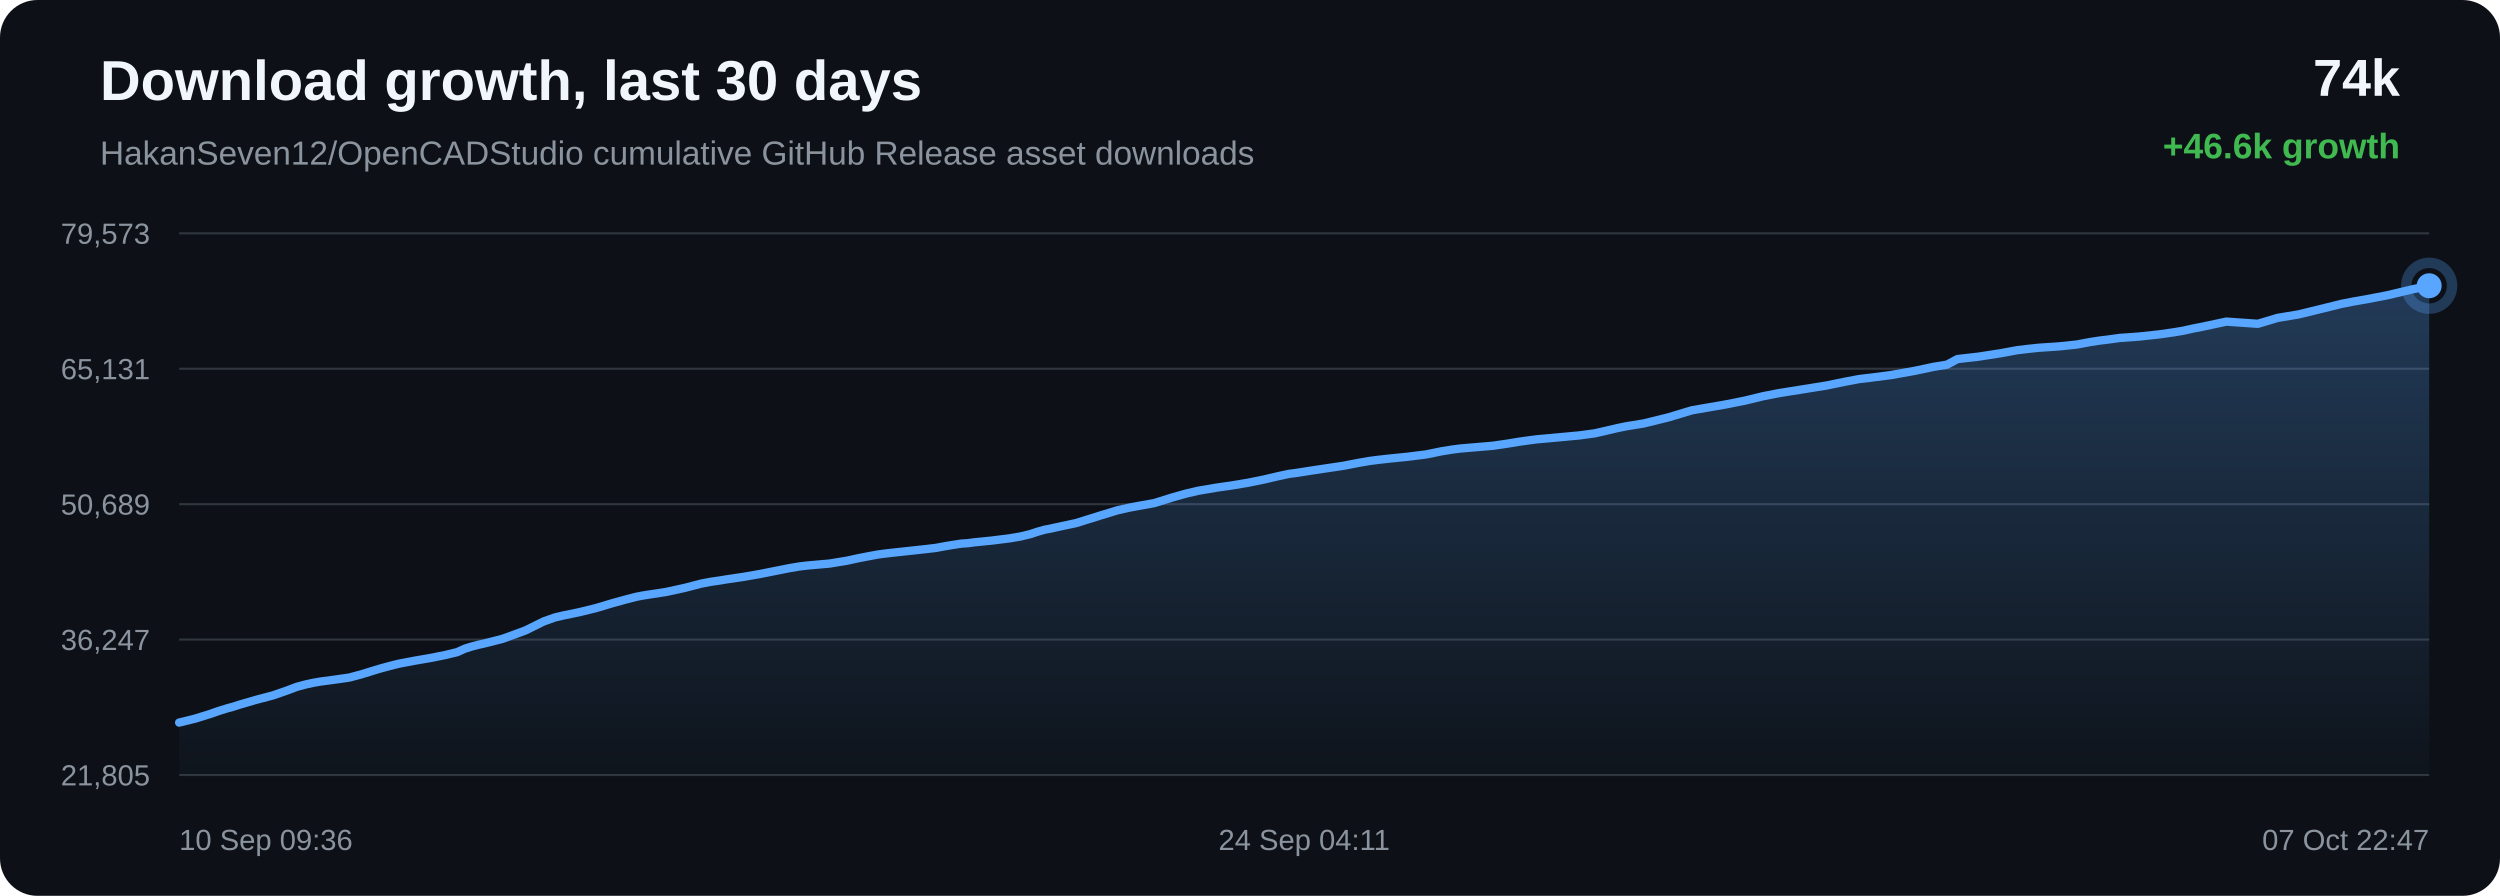
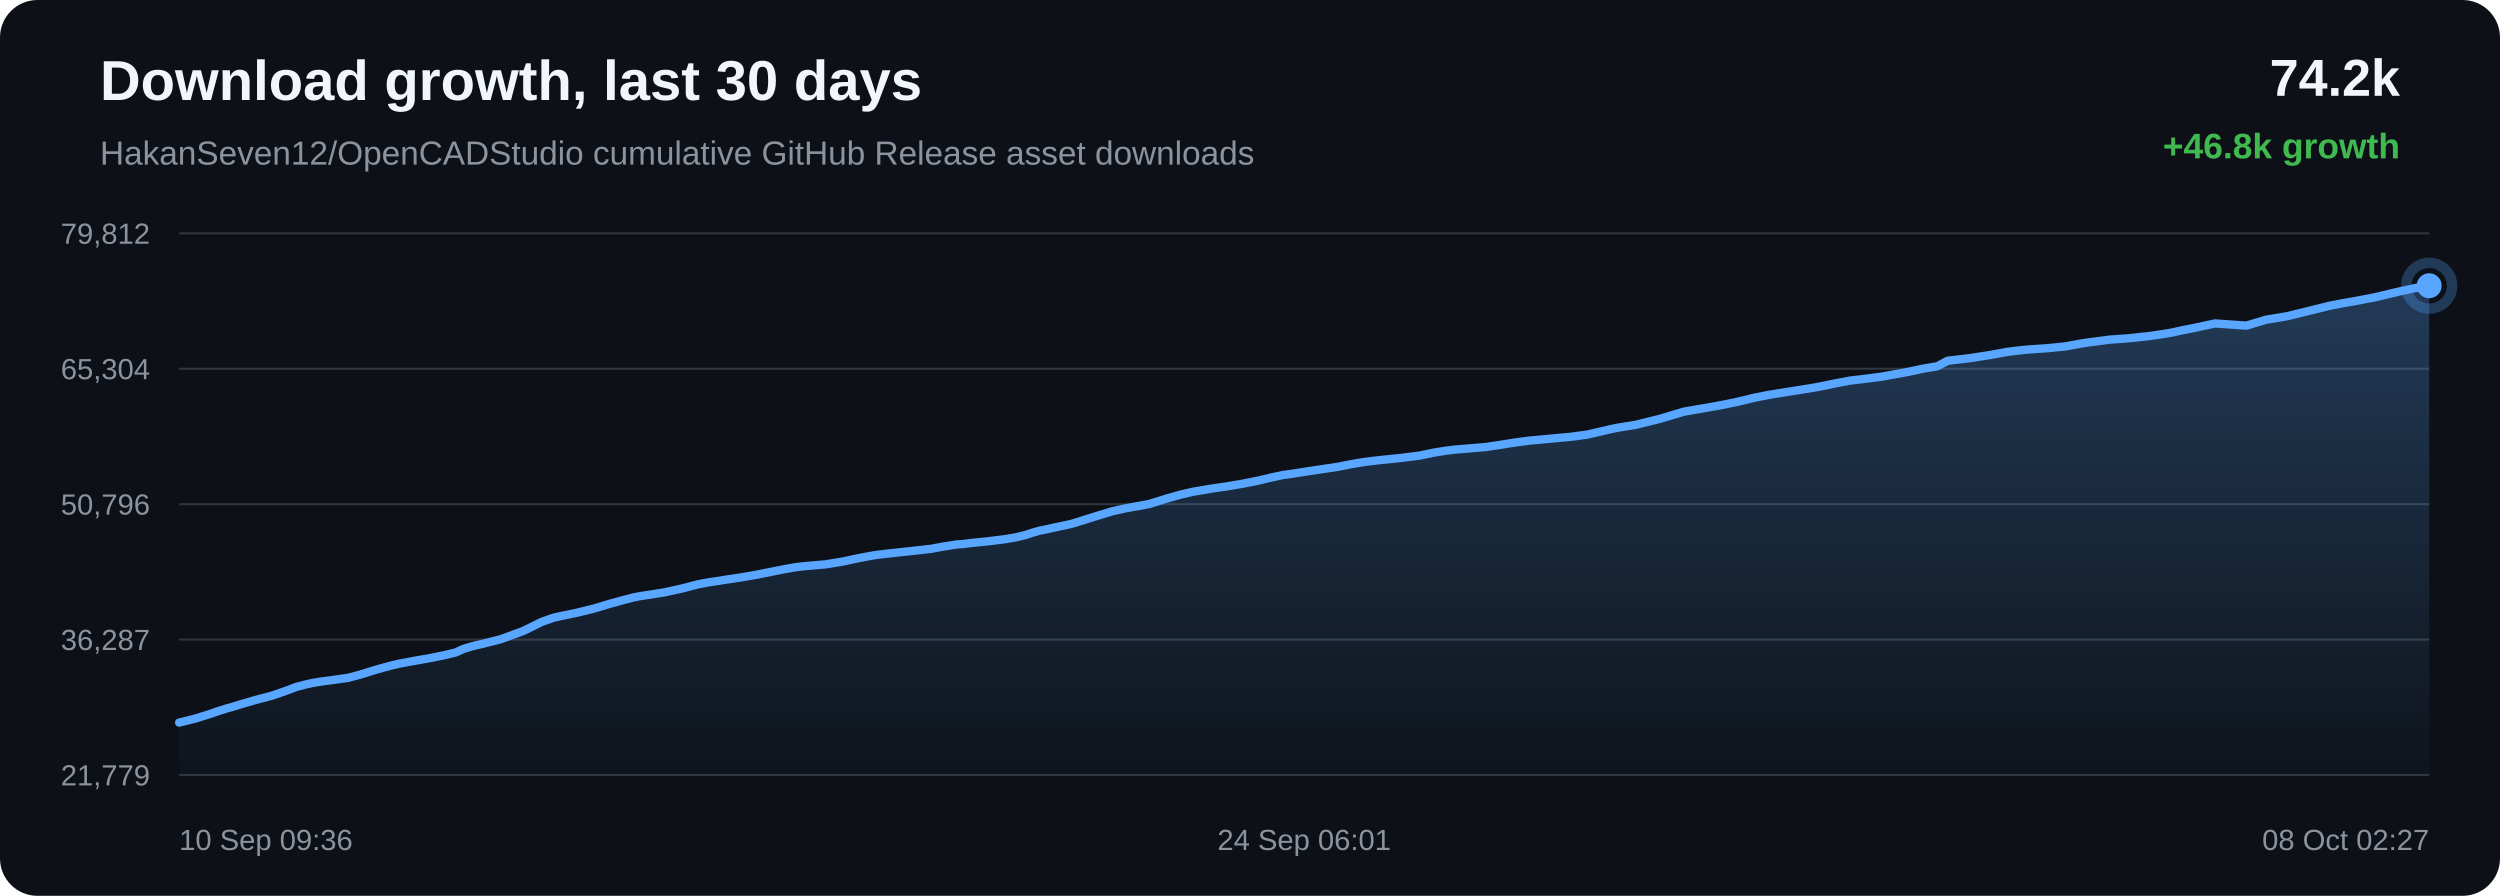
<svg xmlns="http://www.w3.org/2000/svg" width="1200" height="430" viewBox="0 0 1200 430">
  <defs>
    <linearGradient id="area" x1="0" x2="0" y1="0" y2="1">
      <stop offset="0%" stop-color="#58a6ff" stop-opacity="0.28" />
      <stop offset="100%" stop-color="#58a6ff" stop-opacity="0.02" />
    </linearGradient>
  </defs>
  <rect width="100%" height="100%" rx="18" fill="#0d1117" />
  <text x="48" y="48" fill="#f0f6fc" font-family="Arial, sans-serif" font-size="27" font-weight="700">Download growth, last 30 days</text>
  <text x="48" y="79" fill="#8b949e" font-family="Arial, sans-serif" font-size="16">HakanSeven12/OpenCADStudio cumulative GitHub Release asset downloads</text>
-   <text x="1152" y="46" text-anchor="end" fill="#f0f6fc" font-family="Arial, sans-serif" font-size="25" font-weight="700">74k</text>
-   <text x="1152" y="76" text-anchor="end" fill="#3fb950" font-family="Arial, sans-serif" font-size="17" font-weight="700">+46.6k growth</text>
+   <text x="1152" y="46" text-anchor="end" fill="#f0f6fc" font-family="Arial, sans-serif" font-size="25" font-weight="700">74.2k</text>
+   <text x="1152" y="76" text-anchor="end" fill="#3fb950" font-family="Arial, sans-serif" font-size="17" font-weight="700">+46.8k growth</text>
  <line x1="86" y1="112.00" x2="1166" y2="112.00" stroke="#30363d" stroke-width="1" />
  <line x1="86" y1="177.00" x2="1166" y2="177.00" stroke="#30363d" stroke-width="1" />
  <line x1="86" y1="242.00" x2="1166" y2="242.00" stroke="#30363d" stroke-width="1" />
  <line x1="86" y1="307.00" x2="1166" y2="307.00" stroke="#30363d" stroke-width="1" />
  <line x1="86" y1="372.00" x2="1166" y2="372.00" stroke="#30363d" stroke-width="1" />
-   <text x="72" y="117.00" text-anchor="end" fill="#8b949e" font-family="Arial, sans-serif" font-size="14">79,573</text>
-   <text x="72" y="182.00" text-anchor="end" fill="#8b949e" font-family="Arial, sans-serif" font-size="14">65,131</text>
-   <text x="72" y="247.00" text-anchor="end" fill="#8b949e" font-family="Arial, sans-serif" font-size="14">50,689</text>
-   <text x="72" y="312.00" text-anchor="end" fill="#8b949e" font-family="Arial, sans-serif" font-size="14">36,247</text>
-   <text x="72" y="377.00" text-anchor="end" fill="#8b949e" font-family="Arial, sans-serif" font-size="14">21,805</text>
-   <path d="M 86.00 346.84 L 93.77 344.91 L 100.61 342.79 L 104.98 341.27 L 108.95 340.03 L 111.79 339.26 L 114.81 338.29 L 122.65 336.00 L 130.98 333.80 L 137.24 331.64 L 142.58 329.64 L 147.09 328.45 L 150.60 327.70 L 153.75 327.16 L 161.25 326.15 L 167.63 325.24 L 173.36 323.71 L 178.51 322.12 L 182.08 321.03 L 185.89 319.99 L 188.92 319.19 L 191.63 318.54 L 199.21 317.11 L 207.36 315.70 L 214.02 314.34 L 219.51 313.01 L 223.13 311.36 L 226.50 310.31 L 229.53 309.52 L 232.71 308.81 L 241.25 306.63 L 252.19 302.63 L 260.97 298.29 L 266.46 296.34 L 270.45 295.42 L 278.12 293.84 L 286.08 291.88 L 293.98 289.52 L 300.10 287.84 L 305.13 286.52 L 308.37 285.89 L 311.60 285.38 L 319.89 284.11 L 328.71 282.18 L 336.38 280.18 L 341.13 279.27 L 345.38 278.65 L 349.17 278.03 L 356.90 276.89 L 364.77 275.52 L 372.61 273.96 L 378.97 272.70 L 383.83 271.89 L 387.01 271.51 L 390.23 271.21 L 398.18 270.51 L 406.56 269.14 L 412.07 267.93 L 417.41 266.90 L 421.78 266.10 L 425.22 265.67 L 428.44 265.30 L 436.10 264.47 L 443.17 263.70 L 449.17 263.01 L 454.16 262.08 L 457.84 261.49 L 461.48 260.93 L 464.58 260.73 L 467.75 260.30 L 476.09 259.47 L 484.66 258.40 L 489.87 257.51 L 494.57 256.37 L 497.92 255.26 L 501.38 254.28 L 504.34 253.71 L 507.58 252.98 L 516.56 251.07 L 527.90 247.53 L 536.46 244.92 L 541.80 243.72 L 545.89 242.95 L 554.10 241.47 L 562.94 238.71 L 569.58 236.85 L 575.29 235.53 L 580.08 234.74 L 583.85 234.08 L 591.26 233.02 L 599.05 231.72 L 606.80 230.15 L 613.45 228.59 L 618.66 227.47 L 622.37 226.99 L 628.62 226.00 L 636.75 224.78 L 645.00 223.55 L 651.81 222.22 L 657.35 221.26 L 661.48 220.73 L 666.43 220.17 L 675.57 219.25 L 684.68 218.11 L 691.89 216.62 L 697.20 215.77 L 701.11 215.27 L 708.86 214.62 L 716.60 213.96 L 723.49 212.96 L 729.31 212.00 L 733.56 211.41 L 737.85 210.85 L 741.47 210.54 L 749.66 209.78 L 758.11 209.00 L 765.54 207.99 L 771.46 206.64 L 776.36 205.48 L 780.57 204.62 L 788.97 203.26 L 800.75 200.36 L 812.07 196.96 L 818.97 195.75 L 828.03 194.19 L 837.49 192.32 L 846.22 190.20 L 853.28 188.81 L 858.56 187.95 L 867.28 186.57 L 876.70 185.05 L 885.39 183.27 L 892.50 181.93 L 897.85 181.30 L 907.46 180.07 L 919.37 177.95 L 927.98 176.11 L 934.58 175.03 L 939.57 172.36 L 949.88 171.17 L 960.39 169.54 L 968.21 168.10 L 974.04 167.40 L 978.58 166.93 L 988.26 166.27 L 996.70 165.40 L 1003.38 164.16 L 1007.67 163.50 L 1011.93 162.98 L 1017.47 162.21 L 1026.63 161.56 L 1036.29 160.52 L 1043.34 159.52 L 1047.85 158.77 L 1052.78 157.67 L 1057.36 156.78 L 1068.65 154.37 L 1083.77 155.43 L 1093.22 152.59 L 1103.29 150.92 L 1114.84 148.11 L 1123.86 145.86 L 1130.32 144.61 L 1135.46 143.73 L 1146.04 141.70 L 1157.75 138.92 L 1166.00 137.16 L 1166.00 372.00 L 86.00 372.00 Z" fill="url(#area)" />
-   <path d="M 86.00 346.84 L 93.77 344.91 L 100.61 342.79 L 104.98 341.27 L 108.95 340.03 L 111.79 339.26 L 114.81 338.29 L 122.65 336.00 L 130.98 333.80 L 137.24 331.64 L 142.58 329.64 L 147.09 328.45 L 150.60 327.70 L 153.75 327.16 L 161.25 326.15 L 167.63 325.24 L 173.36 323.71 L 178.51 322.12 L 182.08 321.03 L 185.89 319.99 L 188.92 319.19 L 191.63 318.54 L 199.21 317.11 L 207.36 315.70 L 214.02 314.34 L 219.51 313.01 L 223.13 311.36 L 226.50 310.31 L 229.53 309.52 L 232.71 308.81 L 241.25 306.63 L 252.19 302.63 L 260.97 298.29 L 266.46 296.34 L 270.45 295.42 L 278.12 293.84 L 286.08 291.88 L 293.98 289.52 L 300.10 287.84 L 305.13 286.52 L 308.37 285.89 L 311.60 285.38 L 319.89 284.11 L 328.71 282.18 L 336.38 280.18 L 341.13 279.27 L 345.38 278.65 L 349.17 278.03 L 356.90 276.89 L 364.77 275.52 L 372.61 273.96 L 378.97 272.70 L 383.83 271.89 L 387.01 271.51 L 390.23 271.21 L 398.18 270.51 L 406.56 269.14 L 412.07 267.93 L 417.41 266.90 L 421.78 266.10 L 425.22 265.67 L 428.44 265.30 L 436.10 264.47 L 443.17 263.70 L 449.17 263.01 L 454.16 262.08 L 457.84 261.49 L 461.48 260.93 L 464.58 260.73 L 467.75 260.30 L 476.09 259.47 L 484.66 258.40 L 489.87 257.51 L 494.57 256.37 L 497.92 255.26 L 501.38 254.28 L 504.34 253.71 L 507.58 252.98 L 516.56 251.07 L 527.90 247.53 L 536.46 244.92 L 541.80 243.72 L 545.89 242.95 L 554.10 241.47 L 562.94 238.71 L 569.58 236.85 L 575.29 235.53 L 580.08 234.74 L 583.85 234.08 L 591.26 233.02 L 599.05 231.72 L 606.80 230.15 L 613.45 228.59 L 618.66 227.47 L 622.37 226.99 L 628.62 226.00 L 636.75 224.78 L 645.00 223.55 L 651.81 222.22 L 657.35 221.26 L 661.48 220.73 L 666.43 220.17 L 675.57 219.25 L 684.68 218.11 L 691.89 216.62 L 697.20 215.77 L 701.11 215.27 L 708.86 214.62 L 716.60 213.96 L 723.49 212.96 L 729.31 212.00 L 733.56 211.41 L 737.85 210.85 L 741.47 210.54 L 749.66 209.78 L 758.11 209.00 L 765.54 207.99 L 771.46 206.64 L 776.36 205.48 L 780.57 204.62 L 788.97 203.26 L 800.75 200.36 L 812.07 196.96 L 818.97 195.75 L 828.03 194.19 L 837.49 192.32 L 846.22 190.20 L 853.28 188.81 L 858.56 187.95 L 867.28 186.57 L 876.70 185.05 L 885.39 183.27 L 892.50 181.93 L 897.85 181.30 L 907.46 180.07 L 919.37 177.95 L 927.98 176.11 L 934.58 175.03 L 939.57 172.36 L 949.88 171.17 L 960.39 169.54 L 968.21 168.10 L 974.04 167.40 L 978.58 166.93 L 988.26 166.27 L 996.70 165.40 L 1003.38 164.16 L 1007.67 163.50 L 1011.93 162.98 L 1017.47 162.21 L 1026.63 161.56 L 1036.29 160.52 L 1043.34 159.52 L 1047.85 158.77 L 1052.78 157.67 L 1057.36 156.78 L 1068.65 154.37 L 1083.77 155.43 L 1093.22 152.59 L 1103.29 150.92 L 1114.84 148.11 L 1123.86 145.86 L 1130.32 144.61 L 1135.46 143.73 L 1146.04 141.70 L 1157.75 138.92 L 1166.00 137.16" fill="none" stroke="#58a6ff" stroke-width="4" stroke-linecap="round" stroke-linejoin="round" />
+   <text x="72" y="117.00" text-anchor="end" fill="#8b949e" font-family="Arial, sans-serif" font-size="14">79,812</text>
+   <text x="72" y="182.00" text-anchor="end" fill="#8b949e" font-family="Arial, sans-serif" font-size="14">65,304</text>
+   <text x="72" y="247.00" text-anchor="end" fill="#8b949e" font-family="Arial, sans-serif" font-size="14">50,796</text>
+   <text x="72" y="312.00" text-anchor="end" fill="#8b949e" font-family="Arial, sans-serif" font-size="14">36,287</text>
+   <text x="72" y="377.00" text-anchor="end" fill="#8b949e" font-family="Arial, sans-serif" font-size="14">21,779</text>
+   <path d="M 86.00 346.84 L 93.73 344.92 L 100.52 342.80 L 104.88 341.29 L 108.82 340.06 L 111.65 339.29 L 114.65 338.33 L 122.45 336.05 L 130.73 333.86 L 136.96 331.71 L 142.27 329.72 L 146.75 328.53 L 150.24 327.78 L 153.37 327.25 L 160.84 326.24 L 167.18 325.34 L 172.88 323.82 L 178.00 322.23 L 181.55 321.15 L 185.34 320.11 L 188.36 319.32 L 191.05 318.67 L 198.59 317.25 L 206.69 315.84 L 213.32 314.48 L 218.78 313.16 L 222.37 311.52 L 225.73 310.47 L 228.74 309.68 L 231.90 308.99 L 240.40 306.81 L 251.27 302.83 L 260.00 298.51 L 265.47 296.57 L 269.44 295.66 L 277.06 294.08 L 284.98 292.13 L 292.84 289.78 L 298.92 288.11 L 303.92 286.80 L 307.14 286.17 L 310.36 285.66 L 318.60 284.39 L 327.37 282.48 L 335.00 280.48 L 339.72 279.58 L 343.95 278.96 L 347.72 278.35 L 355.41 277.21 L 363.24 275.85 L 371.03 274.29 L 377.36 273.04 L 382.19 272.23 L 385.35 271.85 L 388.55 271.56 L 396.46 270.86 L 404.80 269.49 L 410.27 268.29 L 415.59 267.26 L 419.93 266.47 L 423.35 266.04 L 426.55 265.68 L 434.17 264.85 L 441.20 264.08 L 447.17 263.40 L 452.13 262.46 L 455.79 261.88 L 459.41 261.32 L 462.49 261.12 L 465.65 260.69 L 473.94 259.86 L 482.46 258.80 L 487.64 257.91 L 492.32 256.78 L 495.65 255.68 L 499.09 254.70 L 502.03 254.13 L 505.25 253.40 L 514.19 251.50 L 525.46 247.98 L 533.97 245.38 L 539.29 244.19 L 543.36 243.43 L 551.52 241.95 L 560.31 239.21 L 566.92 237.35 L 572.60 236.04 L 577.36 235.26 L 581.10 234.59 L 588.48 233.53 L 596.22 232.24 L 603.93 230.69 L 610.54 229.13 L 615.73 228.02 L 619.42 227.53 L 625.63 226.55 L 633.72 225.33 L 641.92 224.11 L 648.69 222.79 L 654.20 221.84 L 658.31 221.30 L 663.24 220.75 L 672.32 219.83 L 681.38 218.69 L 688.55 217.21 L 693.83 216.36 L 697.72 215.86 L 705.43 215.22 L 713.13 214.57 L 719.98 213.57 L 725.77 212.62 L 730.00 212.03 L 734.26 211.47 L 737.86 211.16 L 746.01 210.40 L 754.41 209.62 L 761.79 208.62 L 767.68 207.28 L 772.56 206.12 L 776.74 205.26 L 785.10 203.92 L 796.81 201.03 L 808.07 197.64 L 814.93 196.44 L 823.94 194.88 L 833.35 193.02 L 842.03 190.91 L 849.05 189.53 L 854.31 188.68 L 862.98 187.30 L 872.34 185.79 L 880.99 184.01 L 888.06 182.68 L 893.38 182.06 L 902.94 180.83 L 914.78 178.72 L 923.34 176.89 L 929.90 175.81 L 934.87 173.16 L 945.13 171.97 L 955.57 170.35 L 963.35 168.92 L 969.14 168.21 L 973.66 167.75 L 983.29 167.09 L 991.69 166.23 L 998.32 164.99 L 1002.59 164.33 L 1006.83 163.81 L 1012.34 163.05 L 1021.45 162.40 L 1031.05 161.37 L 1038.07 160.38 L 1042.55 159.62 L 1047.45 158.53 L 1052.00 157.65 L 1063.24 155.25 L 1078.27 156.30 L 1087.67 153.47 L 1097.69 151.81 L 1109.18 149.01 L 1118.14 146.78 L 1124.57 145.53 L 1129.68 144.66 L 1140.20 142.64 L 1151.84 139.87 L 1160.05 138.12 L 1166.00 137.16 L 1166.00 372.00 L 86.00 372.00 Z" fill="url(#area)" />
+   <path d="M 86.00 346.84 L 93.73 344.92 L 100.52 342.80 L 104.88 341.29 L 108.82 340.06 L 111.65 339.29 L 114.65 338.33 L 122.45 336.05 L 130.73 333.86 L 136.96 331.71 L 142.27 329.72 L 146.75 328.53 L 150.24 327.78 L 153.37 327.25 L 160.84 326.24 L 167.18 325.34 L 172.88 323.82 L 178.00 322.23 L 181.55 321.15 L 185.34 320.11 L 188.36 319.32 L 191.05 318.67 L 198.59 317.25 L 206.69 315.84 L 213.32 314.48 L 218.78 313.16 L 222.37 311.52 L 225.73 310.47 L 228.74 309.68 L 231.90 308.99 L 240.40 306.81 L 251.27 302.83 L 260.00 298.51 L 265.47 296.57 L 269.44 295.66 L 277.06 294.08 L 284.98 292.13 L 292.84 289.78 L 298.92 288.11 L 303.92 286.80 L 307.14 286.17 L 310.36 285.66 L 318.60 284.39 L 327.37 282.48 L 335.00 280.48 L 339.72 279.58 L 343.95 278.96 L 347.72 278.35 L 355.41 277.21 L 363.24 275.85 L 371.03 274.29 L 377.36 273.04 L 382.19 272.23 L 385.35 271.85 L 388.55 271.56 L 396.46 270.86 L 404.80 269.49 L 410.27 268.29 L 415.59 267.26 L 419.93 266.47 L 423.35 266.04 L 426.55 265.68 L 434.17 264.85 L 441.20 264.08 L 447.17 263.40 L 452.13 262.46 L 455.79 261.88 L 459.41 261.32 L 462.49 261.12 L 465.65 260.69 L 473.94 259.86 L 482.46 258.80 L 487.64 257.91 L 492.32 256.78 L 495.65 255.68 L 499.09 254.70 L 502.03 254.13 L 505.25 253.40 L 514.19 251.50 L 525.46 247.98 L 533.97 245.38 L 539.29 244.19 L 543.36 243.43 L 551.52 241.95 L 560.31 239.21 L 566.92 237.35 L 572.60 236.04 L 577.36 235.26 L 581.10 234.59 L 588.48 233.53 L 596.22 232.24 L 603.93 230.69 L 610.54 229.13 L 615.73 228.02 L 619.42 227.53 L 625.63 226.55 L 633.72 225.33 L 641.92 224.11 L 648.69 222.79 L 654.20 221.84 L 658.31 221.30 L 663.24 220.75 L 672.32 219.83 L 681.38 218.69 L 688.55 217.21 L 693.83 216.36 L 697.72 215.86 L 705.43 215.22 L 713.13 214.57 L 719.98 213.57 L 725.77 212.62 L 730.00 212.03 L 734.26 211.47 L 737.86 211.16 L 746.01 210.40 L 754.41 209.62 L 761.79 208.62 L 767.68 207.28 L 772.56 206.12 L 776.74 205.26 L 785.10 203.92 L 796.81 201.03 L 808.07 197.64 L 814.93 196.44 L 823.94 194.88 L 833.35 193.02 L 842.03 190.91 L 849.05 189.53 L 854.31 188.68 L 862.98 187.30 L 872.34 185.79 L 880.99 184.01 L 888.06 182.68 L 893.38 182.06 L 902.94 180.83 L 914.78 178.72 L 923.34 176.89 L 929.90 175.81 L 934.87 173.16 L 945.13 171.97 L 955.57 170.35 L 963.35 168.92 L 969.14 168.21 L 973.66 167.75 L 983.29 167.09 L 991.69 166.23 L 998.32 164.99 L 1002.59 164.33 L 1006.83 163.81 L 1012.34 163.05 L 1021.45 162.40 L 1031.05 161.37 L 1038.07 160.38 L 1042.55 159.62 L 1047.45 158.53 L 1052.00 157.65 L 1063.24 155.25 L 1078.27 156.30 L 1087.67 153.47 L 1097.69 151.81 L 1109.18 149.01 L 1118.14 146.78 L 1124.57 145.53 L 1129.68 144.66 L 1140.20 142.64 L 1151.84 139.87 L 1160.05 138.12 L 1166.00 137.16" fill="none" stroke="#58a6ff" stroke-width="4" stroke-linecap="round" stroke-linejoin="round" />
  <circle cx="1166.00" cy="137.16" r="6" fill="#58a6ff" />
  <circle cx="1166.00" cy="137.16" r="11" fill="none" stroke="#58a6ff" stroke-opacity="0.28" stroke-width="5" />
  <text x="86.00" y="408" text-anchor="start" fill="#8b949e" font-family="Arial, sans-serif" font-size="14">10 Sep 09:36</text>
-   <text x="626.00" y="408" text-anchor="middle" fill="#8b949e" font-family="Arial, sans-serif" font-size="14">24 Sep 04:11</text>
-   <text x="1166.00" y="408" text-anchor="end" fill="#8b949e" font-family="Arial, sans-serif" font-size="14">07 Oct 22:47</text>
+   <text x="626.00" y="408" text-anchor="middle" fill="#8b949e" font-family="Arial, sans-serif" font-size="14">24 Sep 06:01</text>
+   <text x="1166.00" y="408" text-anchor="end" fill="#8b949e" font-family="Arial, sans-serif" font-size="14">08 Oct 02:27</text>
</svg>
